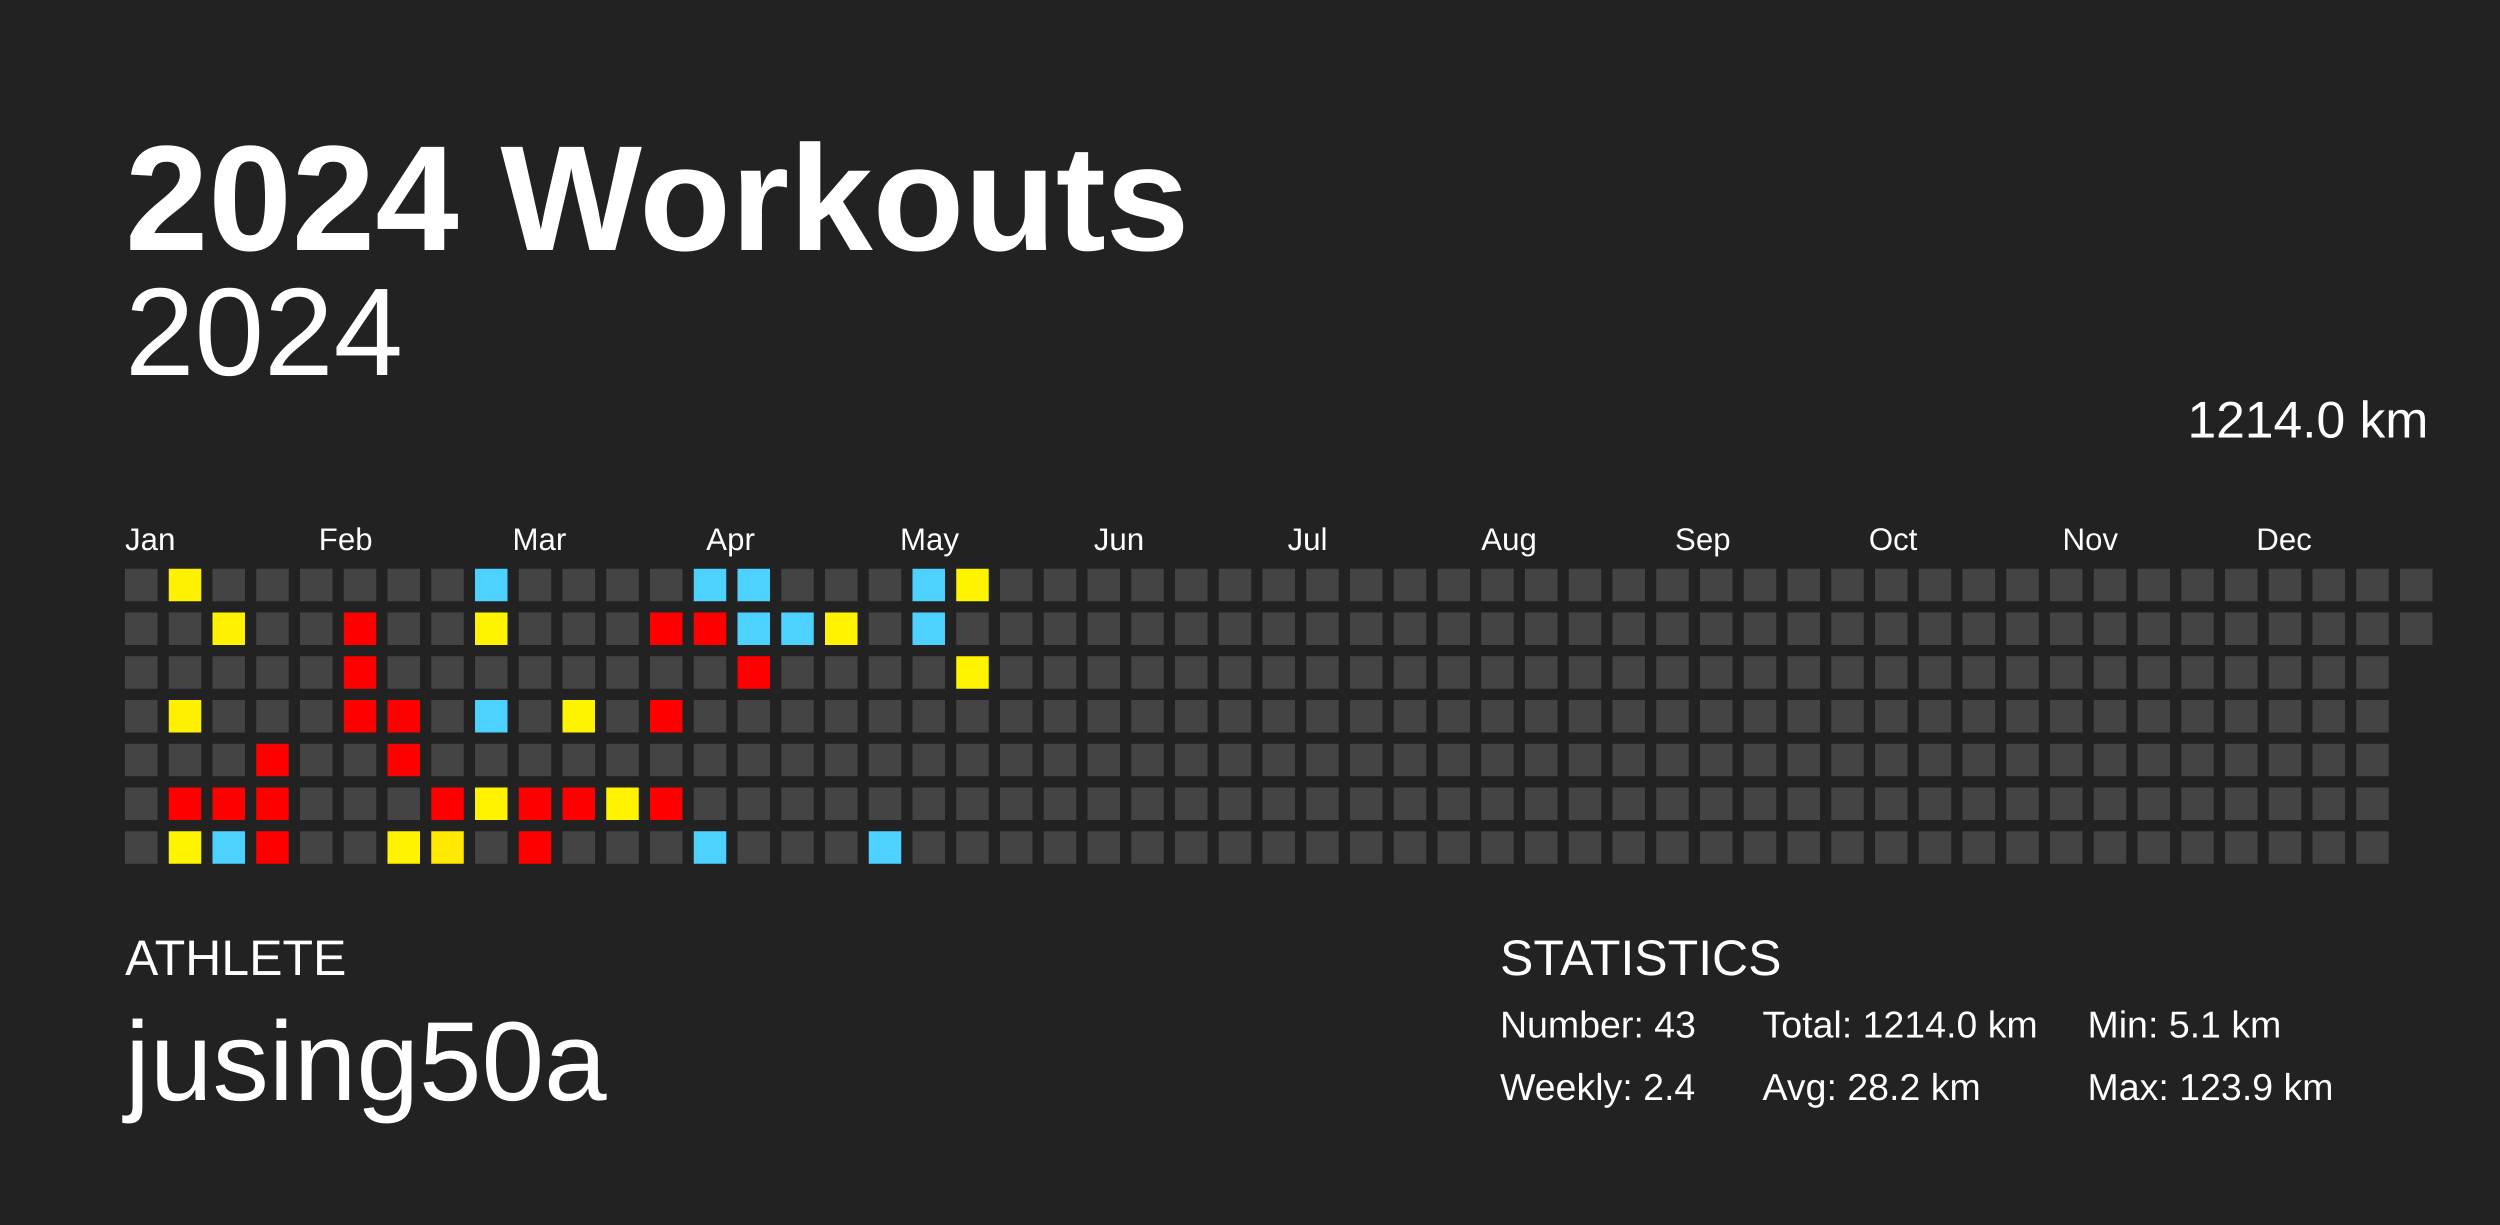
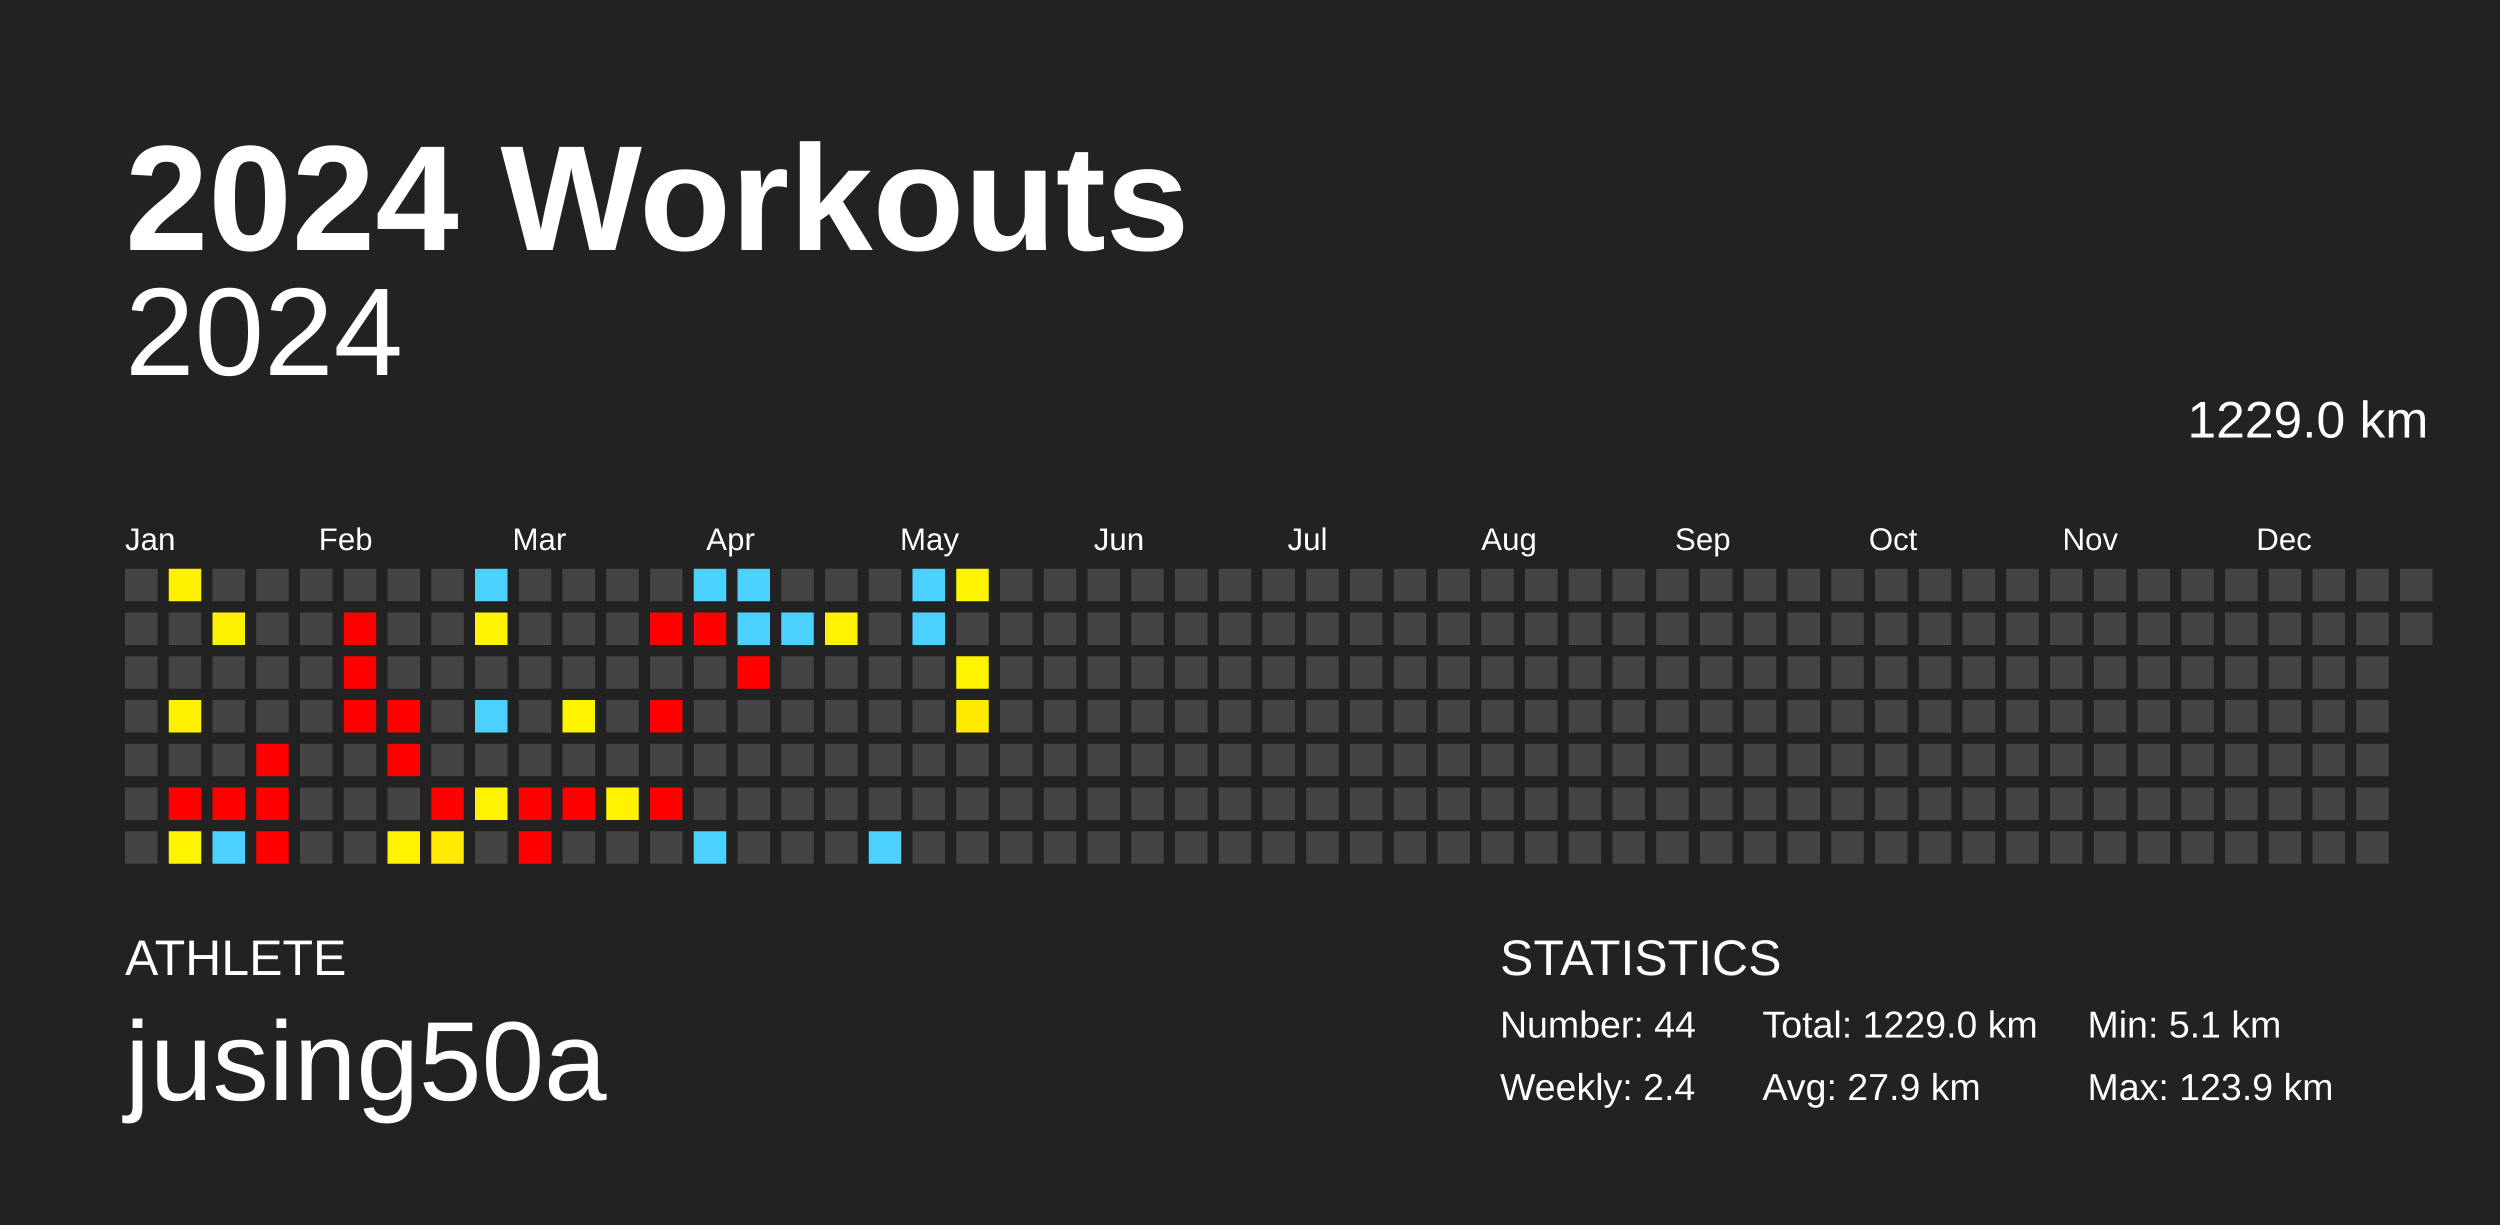
<svg xmlns="http://www.w3.org/2000/svg" baseProfile="full" height="98mm" version="1.1" viewBox="0,0,200,98" width="200mm">
  <defs />
  <rect fill="#222222" height="98" width="200" x="0" y="0" />
  <text fill="#FFFFFF" style="font-size:12px; font-family:Arial; font-weight:bold;" x="10" y="20">2024 Workouts</text>
  <text fill="#FFFFFF" style="font-size:4px; font-family:Arial" x="10" y="78">ATHLETE</text>
  <text fill="#FFFFFF" style="font-size:9px; font-family:Arial" x="10" y="88">jusing50a</text>
  <text fill="#FFFFFF" style="font-size:4px; font-family:Arial" x="120" y="78">STATISTICS</text>
-   <text fill="#FFFFFF" style="font-size:3px; font-family:Arial" x="120" y="83">Number: 43</text>
+   <text fill="#FFFFFF" style="font-size:3px; font-family:Arial" x="120" y="83">Number: 44</text>
  <text fill="#FFFFFF" style="font-size:3px; font-family:Arial" x="120" y="88">Weekly: 2.4</text>
-   <text fill="#FFFFFF" style="font-size:3px; font-family:Arial" x="141" y="83">Total: 1214.0 km</text>
-   <text fill="#FFFFFF" style="font-size:3px; font-family:Arial" x="141" y="88">Avg: 28.2 km</text>
+   <text fill="#FFFFFF" style="font-size:3px; font-family:Arial" x="141" y="83">Total: 1229.0 km</text>
+   <text fill="#FFFFFF" style="font-size:3px; font-family:Arial" x="141" y="88">Avg: 27.9 km</text>
  <text fill="#FFFFFF" style="font-size:3px; font-family:Arial" x="167" y="83">Min: 5.1 km</text>
  <text fill="#FFFFFF" style="font-size:3px; font-family:Arial" x="167" y="88">Max: 123.9 km</text>
  <text alignment-baseline="hanging" fill="#FFFFFF" style="font-size:10.0px; font-family:Arial;" x="10" y="30">2024</text>
-   <text alignment-baseline="hanging" fill="#FFFFFF" style="font-size:4.125px; font-family:Arial;" x="175" y="35">1214.0 km</text>
+   <text alignment-baseline="hanging" fill="#FFFFFF" style="font-size:4.125px; font-family:Arial;" x="175" y="35">1229.0 km</text>
  <text fill="#FFFFFF" style="font-size:2.5px; font-family:Arial" x="10.0" y="44">Jan</text>
  <text fill="#FFFFFF" style="font-size:2.5px; font-family:Arial" x="25.5" y="44">Feb</text>
  <text fill="#FFFFFF" style="font-size:2.5px; font-family:Arial" x="41.0" y="44">Mar</text>
  <text fill="#FFFFFF" style="font-size:2.5px; font-family:Arial" x="56.5" y="44">Apr</text>
  <text fill="#FFFFFF" style="font-size:2.5px; font-family:Arial" x="72.0" y="44">May</text>
  <text fill="#FFFFFF" style="font-size:2.5px; font-family:Arial" x="87.5" y="44">Jun</text>
  <text fill="#FFFFFF" style="font-size:2.5px; font-family:Arial" x="103.0" y="44">Jul</text>
  <text fill="#FFFFFF" style="font-size:2.5px; font-family:Arial" x="118.5" y="44">Aug</text>
  <text fill="#FFFFFF" style="font-size:2.5px; font-family:Arial" x="134.0" y="44">Sep</text>
  <text fill="#FFFFFF" style="font-size:2.5px; font-family:Arial" x="149.5" y="44">Oct</text>
  <text fill="#FFFFFF" style="font-size:2.5px; font-family:Arial" x="165.0" y="44">Nov</text>
  <text fill="#FFFFFF" style="font-size:2.5px; font-family:Arial" x="180.5" y="44">Dec</text>
  <rect fill="#444444" height="2.6" width="2.6" x="10.0" y="45.5" />
  <rect fill="#444444" height="2.6" width="2.6" x="10.0" y="49.0" />
  <rect fill="#444444" height="2.6" width="2.6" x="10.0" y="52.5" />
  <rect fill="#444444" height="2.6" width="2.6" x="10.0" y="56.0" />
  <rect fill="#444444" height="2.6" width="2.6" x="10.0" y="59.5" />
  <rect fill="#444444" height="2.6" width="2.6" x="10.0" y="63.0" />
  <rect fill="#444444" height="2.6" width="2.6" x="10.0" y="66.5" />
  <rect fill="#fff200" height="2.6" width="2.6" x="13.5" y="45.5" />
  <rect fill="#444444" height="2.6" width="2.6" x="13.5" y="49.0" />
  <rect fill="#444444" height="2.6" width="2.6" x="13.5" y="52.5" />
  <rect fill="#fff000" height="2.6" width="2.6" x="13.5" y="56.0" />
  <rect fill="#444444" height="2.6" width="2.6" x="13.5" y="59.5" />
  <rect fill="red" height="2.6" width="2.6" x="13.5" y="63.0" />
  <rect fill="#fff400" height="2.6" width="2.6" x="13.5" y="66.5" />
  <rect fill="#444444" height="2.6" width="2.6" x="17.0" y="45.5" />
  <rect fill="#fff200" height="2.6" width="2.6" x="17.0" y="49.0" />
  <rect fill="#444444" height="2.6" width="2.6" x="17.0" y="52.5" />
  <rect fill="#444444" height="2.6" width="2.6" x="17.0" y="56.0" />
  <rect fill="#444444" height="2.6" width="2.6" x="17.0" y="59.5" />
  <rect fill="red" height="2.6" width="2.6" x="17.0" y="63.0" />
  <rect fill="#4dd2ff" height="2.6" width="2.6" x="17.0" y="66.5" />
  <rect fill="#444444" height="2.6" width="2.6" x="20.5" y="45.5" />
  <rect fill="#444444" height="2.6" width="2.6" x="20.5" y="49.0" />
  <rect fill="#444444" height="2.6" width="2.6" x="20.5" y="52.5" />
  <rect fill="#444444" height="2.6" width="2.6" x="20.5" y="56.0" />
  <rect fill="red" height="2.6" width="2.6" x="20.5" y="59.5" />
  <rect fill="red" height="2.6" width="2.6" x="20.5" y="63.0" />
  <rect fill="red" height="2.6" width="2.6" x="20.5" y="66.5" />
  <rect fill="#444444" height="2.6" width="2.6" x="24.0" y="45.5" />
  <rect fill="#444444" height="2.6" width="2.6" x="24.0" y="49.0" />
  <rect fill="#444444" height="2.6" width="2.6" x="24.0" y="52.5" />
  <rect fill="#444444" height="2.6" width="2.6" x="24.0" y="56.0" />
  <rect fill="#444444" height="2.6" width="2.6" x="24.0" y="59.5" />
  <rect fill="#444444" height="2.6" width="2.6" x="24.0" y="63.0" />
  <rect fill="#444444" height="2.6" width="2.6" x="24.0" y="66.5" />
  <rect fill="#444444" height="2.6" width="2.6" x="27.5" y="45.5" />
  <rect fill="red" height="2.6" width="2.6" x="27.5" y="49.0" />
  <rect fill="red" height="2.6" width="2.6" x="27.5" y="52.5" />
  <rect fill="red" height="2.6" width="2.6" x="27.5" y="56.0" />
  <rect fill="#444444" height="2.6" width="2.6" x="27.5" y="59.5" />
  <rect fill="#444444" height="2.6" width="2.6" x="27.5" y="63.0" />
  <rect fill="#444444" height="2.6" width="2.6" x="27.5" y="66.5" />
  <rect fill="#444444" height="2.6" width="2.6" x="31.0" y="45.5" />
  <rect fill="#444444" height="2.6" width="2.6" x="31.0" y="49.0" />
  <rect fill="#444444" height="2.6" width="2.6" x="31.0" y="52.5" />
  <rect fill="red" height="2.6" width="2.6" x="31.0" y="56.0" />
  <rect fill="red" height="2.6" width="2.6" x="31.0" y="59.5" />
  <rect fill="#444444" height="2.6" width="2.6" x="31.0" y="63.0" />
  <rect fill="#fff300" height="2.6" width="2.6" x="31.0" y="66.5" />
  <rect fill="#444444" height="2.6" width="2.6" x="34.5" y="45.5" />
  <rect fill="#444444" height="2.6" width="2.6" x="34.5" y="49.0" />
  <rect fill="#444444" height="2.6" width="2.6" x="34.5" y="52.5" />
  <rect fill="#444444" height="2.6" width="2.6" x="34.5" y="56.0" />
  <rect fill="#444444" height="2.6" width="2.6" x="34.5" y="59.5" />
  <rect fill="red" height="2.6" width="2.6" x="34.5" y="63.0" />
  <rect fill="#ffe900" height="2.6" width="2.6" x="34.5" y="66.5" />
  <rect fill="#4dd2ff" height="2.6" width="2.6" x="38.0" y="45.5" />
  <rect fill="#fff400" height="2.6" width="2.6" x="38.0" y="49.0" />
  <rect fill="#444444" height="2.6" width="2.6" x="38.0" y="52.5" />
  <rect fill="#4dd2ff" height="2.6" width="2.6" x="38.0" y="56.0" />
  <rect fill="#444444" height="2.6" width="2.6" x="38.0" y="59.5" />
  <rect fill="#fff300" height="2.6" width="2.6" x="38.0" y="63.0" />
  <rect fill="#444444" height="2.6" width="2.6" x="38.0" y="66.5" />
  <rect fill="#444444" height="2.6" width="2.6" x="41.5" y="45.5" />
  <rect fill="#444444" height="2.6" width="2.6" x="41.5" y="49.0" />
  <rect fill="#444444" height="2.6" width="2.6" x="41.5" y="52.5" />
  <rect fill="#444444" height="2.6" width="2.6" x="41.5" y="56.0" />
  <rect fill="#444444" height="2.6" width="2.6" x="41.5" y="59.5" />
  <rect fill="red" height="2.6" width="2.6" x="41.5" y="63.0" />
  <rect fill="red" height="2.6" width="2.6" x="41.5" y="66.5" />
  <rect fill="#444444" height="2.6" width="2.6" x="45.0" y="45.5" />
  <rect fill="#444444" height="2.6" width="2.6" x="45.0" y="49.0" />
  <rect fill="#444444" height="2.6" width="2.6" x="45.0" y="52.5" />
  <rect fill="#fff400" height="2.6" width="2.6" x="45.0" y="56.0" />
  <rect fill="#444444" height="2.6" width="2.6" x="45.0" y="59.5" />
  <rect fill="red" height="2.6" width="2.6" x="45.0" y="63.0" />
  <rect fill="#444444" height="2.6" width="2.6" x="45.0" y="66.5" />
  <rect fill="#444444" height="2.6" width="2.6" x="48.5" y="45.5" />
  <rect fill="#444444" height="2.6" width="2.6" x="48.5" y="49.0" />
  <rect fill="#444444" height="2.6" width="2.6" x="48.5" y="52.5" />
  <rect fill="#444444" height="2.6" width="2.6" x="48.5" y="56.0" />
  <rect fill="#444444" height="2.6" width="2.6" x="48.5" y="59.5" />
  <rect fill="#fff300" height="2.6" width="2.6" x="48.5" y="63.0" />
  <rect fill="#444444" height="2.6" width="2.6" x="48.5" y="66.5" />
  <rect fill="#444444" height="2.6" width="2.6" x="52.0" y="45.5" />
  <rect fill="red" height="2.6" width="2.6" x="52.0" y="49.0" />
  <rect fill="#444444" height="2.6" width="2.6" x="52.0" y="52.5" />
  <rect fill="red" height="2.6" width="2.6" x="52.0" y="56.0" />
  <rect fill="#444444" height="2.6" width="2.6" x="52.0" y="59.5" />
  <rect fill="red" height="2.6" width="2.6" x="52.0" y="63.0" />
  <rect fill="#444444" height="2.6" width="2.6" x="52.0" y="66.5" />
  <rect fill="#4dd2ff" height="2.6" width="2.6" x="55.5" y="45.5" />
  <rect fill="red" height="2.6" width="2.6" x="55.5" y="49.0" />
  <rect fill="#444444" height="2.6" width="2.6" x="55.5" y="52.5" />
  <rect fill="#444444" height="2.6" width="2.6" x="55.5" y="56.0" />
  <rect fill="#444444" height="2.6" width="2.6" x="55.5" y="59.5" />
  <rect fill="#444444" height="2.6" width="2.6" x="55.5" y="63.0" />
  <rect fill="#4dd2ff" height="2.6" width="2.6" x="55.5" y="66.5" />
  <rect fill="#4dd2ff" height="2.6" width="2.6" x="59.0" y="45.5" />
  <rect fill="#4dd2ff" height="2.6" width="2.6" x="59.0" y="49.0" />
  <rect fill="red" height="2.6" width="2.6" x="59.0" y="52.5" />
  <rect fill="#444444" height="2.6" width="2.6" x="59.0" y="56.0" />
  <rect fill="#444444" height="2.6" width="2.6" x="59.0" y="59.5" />
  <rect fill="#444444" height="2.6" width="2.6" x="59.0" y="63.0" />
  <rect fill="#444444" height="2.6" width="2.6" x="59.0" y="66.5" />
  <rect fill="#444444" height="2.6" width="2.6" x="62.5" y="45.5" />
  <rect fill="#4dd2ff" height="2.6" width="2.6" x="62.5" y="49.0" />
  <rect fill="#444444" height="2.6" width="2.6" x="62.5" y="52.5" />
  <rect fill="#444444" height="2.6" width="2.6" x="62.5" y="56.0" />
  <rect fill="#444444" height="2.6" width="2.6" x="62.5" y="59.5" />
  <rect fill="#444444" height="2.6" width="2.6" x="62.5" y="63.0" />
  <rect fill="#444444" height="2.6" width="2.6" x="62.5" y="66.5" />
  <rect fill="#444444" height="2.6" width="2.6" x="66.0" y="45.5" />
  <rect fill="#fff300" height="2.6" width="2.6" x="66.0" y="49.0" />
  <rect fill="#444444" height="2.6" width="2.6" x="66.0" y="52.5" />
  <rect fill="#444444" height="2.6" width="2.6" x="66.0" y="56.0" />
  <rect fill="#444444" height="2.6" width="2.6" x="66.0" y="59.5" />
  <rect fill="#444444" height="2.6" width="2.6" x="66.0" y="63.0" />
  <rect fill="#444444" height="2.6" width="2.6" x="66.0" y="66.5" />
  <rect fill="#444444" height="2.6" width="2.6" x="69.5" y="45.5" />
  <rect fill="#444444" height="2.6" width="2.6" x="69.5" y="49.0" />
  <rect fill="#444444" height="2.6" width="2.6" x="69.5" y="52.5" />
  <rect fill="#444444" height="2.6" width="2.6" x="69.5" y="56.0" />
  <rect fill="#444444" height="2.6" width="2.6" x="69.5" y="59.5" />
  <rect fill="#444444" height="2.6" width="2.6" x="69.5" y="63.0" />
  <rect fill="#4dd2ff" height="2.6" width="2.6" x="69.5" y="66.5" />
  <rect fill="#4dd2ff" height="2.6" width="2.6" x="73.0" y="45.5" />
  <rect fill="#4dd2ff" height="2.6" width="2.6" x="73.0" y="49.0" />
  <rect fill="#444444" height="2.6" width="2.6" x="73.0" y="52.5" />
  <rect fill="#444444" height="2.6" width="2.6" x="73.0" y="56.0" />
  <rect fill="#444444" height="2.6" width="2.6" x="73.0" y="59.5" />
  <rect fill="#444444" height="2.6" width="2.6" x="73.0" y="63.0" />
  <rect fill="#444444" height="2.6" width="2.6" x="73.0" y="66.5" />
  <rect fill="#fff400" height="2.6" width="2.6" x="76.5" y="45.5" />
  <rect fill="#444444" height="2.6" width="2.6" x="76.5" y="49.0" />
  <rect fill="#fff400" height="2.6" width="2.6" x="76.5" y="52.5" />
-   <rect fill="#444444" height="2.6" width="2.6" x="76.5" y="56.0" />
+   <rect fill="#ffea00" height="2.6" width="2.6" x="76.5" y="56.0" />
  <rect fill="#444444" height="2.6" width="2.6" x="76.5" y="59.5" />
  <rect fill="#444444" height="2.6" width="2.6" x="76.5" y="63.0" />
  <rect fill="#444444" height="2.6" width="2.6" x="76.5" y="66.5" />
  <rect fill="#444444" height="2.6" width="2.6" x="80.0" y="45.5" />
  <rect fill="#444444" height="2.6" width="2.6" x="80.0" y="49.0" />
  <rect fill="#444444" height="2.6" width="2.6" x="80.0" y="52.5" />
  <rect fill="#444444" height="2.6" width="2.6" x="80.0" y="56.0" />
  <rect fill="#444444" height="2.6" width="2.6" x="80.0" y="59.5" />
  <rect fill="#444444" height="2.6" width="2.6" x="80.0" y="63.0" />
  <rect fill="#444444" height="2.6" width="2.6" x="80.0" y="66.5" />
  <rect fill="#444444" height="2.6" width="2.6" x="83.5" y="45.5" />
  <rect fill="#444444" height="2.6" width="2.6" x="83.5" y="49.0" />
  <rect fill="#444444" height="2.6" width="2.6" x="83.5" y="52.5" />
  <rect fill="#444444" height="2.6" width="2.6" x="83.5" y="56.0" />
  <rect fill="#444444" height="2.6" width="2.6" x="83.5" y="59.5" />
  <rect fill="#444444" height="2.6" width="2.6" x="83.5" y="63.0" />
  <rect fill="#444444" height="2.6" width="2.6" x="83.5" y="66.5" />
  <rect fill="#444444" height="2.6" width="2.6" x="87.0" y="45.5" />
  <rect fill="#444444" height="2.6" width="2.6" x="87.0" y="49.0" />
  <rect fill="#444444" height="2.6" width="2.6" x="87.0" y="52.5" />
  <rect fill="#444444" height="2.6" width="2.6" x="87.0" y="56.0" />
  <rect fill="#444444" height="2.6" width="2.6" x="87.0" y="59.5" />
  <rect fill="#444444" height="2.6" width="2.6" x="87.0" y="63.0" />
  <rect fill="#444444" height="2.6" width="2.6" x="87.0" y="66.5" />
  <rect fill="#444444" height="2.6" width="2.6" x="90.5" y="45.5" />
  <rect fill="#444444" height="2.6" width="2.6" x="90.5" y="49.0" />
  <rect fill="#444444" height="2.6" width="2.6" x="90.5" y="52.5" />
  <rect fill="#444444" height="2.6" width="2.6" x="90.5" y="56.0" />
  <rect fill="#444444" height="2.6" width="2.6" x="90.5" y="59.5" />
  <rect fill="#444444" height="2.6" width="2.6" x="90.5" y="63.0" />
  <rect fill="#444444" height="2.6" width="2.6" x="90.5" y="66.5" />
  <rect fill="#444444" height="2.6" width="2.6" x="94.0" y="45.5" />
  <rect fill="#444444" height="2.6" width="2.6" x="94.0" y="49.0" />
  <rect fill="#444444" height="2.6" width="2.6" x="94.0" y="52.5" />
  <rect fill="#444444" height="2.6" width="2.6" x="94.0" y="56.0" />
  <rect fill="#444444" height="2.6" width="2.6" x="94.0" y="59.5" />
  <rect fill="#444444" height="2.6" width="2.6" x="94.0" y="63.0" />
  <rect fill="#444444" height="2.6" width="2.6" x="94.0" y="66.5" />
  <rect fill="#444444" height="2.6" width="2.6" x="97.5" y="45.5" />
  <rect fill="#444444" height="2.6" width="2.6" x="97.5" y="49.0" />
  <rect fill="#444444" height="2.6" width="2.6" x="97.5" y="52.5" />
  <rect fill="#444444" height="2.6" width="2.6" x="97.5" y="56.0" />
  <rect fill="#444444" height="2.6" width="2.6" x="97.5" y="59.5" />
  <rect fill="#444444" height="2.6" width="2.6" x="97.5" y="63.0" />
  <rect fill="#444444" height="2.6" width="2.6" x="97.5" y="66.5" />
  <rect fill="#444444" height="2.6" width="2.6" x="101.0" y="45.5" />
  <rect fill="#444444" height="2.6" width="2.6" x="101.0" y="49.0" />
  <rect fill="#444444" height="2.6" width="2.6" x="101.0" y="52.5" />
  <rect fill="#444444" height="2.6" width="2.6" x="101.0" y="56.0" />
  <rect fill="#444444" height="2.6" width="2.6" x="101.0" y="59.5" />
  <rect fill="#444444" height="2.6" width="2.6" x="101.0" y="63.0" />
  <rect fill="#444444" height="2.6" width="2.6" x="101.0" y="66.5" />
  <rect fill="#444444" height="2.6" width="2.6" x="104.5" y="45.5" />
  <rect fill="#444444" height="2.6" width="2.6" x="104.5" y="49.0" />
  <rect fill="#444444" height="2.6" width="2.6" x="104.5" y="52.5" />
  <rect fill="#444444" height="2.6" width="2.6" x="104.5" y="56.0" />
  <rect fill="#444444" height="2.6" width="2.6" x="104.5" y="59.5" />
  <rect fill="#444444" height="2.6" width="2.6" x="104.5" y="63.0" />
  <rect fill="#444444" height="2.6" width="2.6" x="104.5" y="66.5" />
  <rect fill="#444444" height="2.6" width="2.6" x="108.0" y="45.5" />
  <rect fill="#444444" height="2.6" width="2.6" x="108.0" y="49.0" />
  <rect fill="#444444" height="2.6" width="2.6" x="108.0" y="52.5" />
  <rect fill="#444444" height="2.6" width="2.6" x="108.0" y="56.0" />
  <rect fill="#444444" height="2.6" width="2.6" x="108.0" y="59.5" />
  <rect fill="#444444" height="2.6" width="2.6" x="108.0" y="63.0" />
  <rect fill="#444444" height="2.6" width="2.6" x="108.0" y="66.5" />
  <rect fill="#444444" height="2.6" width="2.6" x="111.5" y="45.5" />
  <rect fill="#444444" height="2.6" width="2.6" x="111.5" y="49.0" />
  <rect fill="#444444" height="2.6" width="2.6" x="111.5" y="52.5" />
  <rect fill="#444444" height="2.6" width="2.6" x="111.5" y="56.0" />
  <rect fill="#444444" height="2.6" width="2.6" x="111.5" y="59.5" />
  <rect fill="#444444" height="2.6" width="2.6" x="111.5" y="63.0" />
  <rect fill="#444444" height="2.6" width="2.6" x="111.5" y="66.5" />
  <rect fill="#444444" height="2.6" width="2.6" x="115.0" y="45.5" />
  <rect fill="#444444" height="2.6" width="2.6" x="115.0" y="49.0" />
  <rect fill="#444444" height="2.6" width="2.6" x="115.0" y="52.5" />
  <rect fill="#444444" height="2.6" width="2.6" x="115.0" y="56.0" />
  <rect fill="#444444" height="2.6" width="2.6" x="115.0" y="59.5" />
  <rect fill="#444444" height="2.6" width="2.6" x="115.0" y="63.0" />
  <rect fill="#444444" height="2.6" width="2.6" x="115.0" y="66.5" />
  <rect fill="#444444" height="2.6" width="2.6" x="118.5" y="45.5" />
  <rect fill="#444444" height="2.6" width="2.6" x="118.5" y="49.0" />
  <rect fill="#444444" height="2.6" width="2.6" x="118.5" y="52.5" />
  <rect fill="#444444" height="2.6" width="2.6" x="118.5" y="56.0" />
  <rect fill="#444444" height="2.6" width="2.6" x="118.5" y="59.5" />
  <rect fill="#444444" height="2.6" width="2.6" x="118.5" y="63.0" />
  <rect fill="#444444" height="2.6" width="2.6" x="118.5" y="66.5" />
  <rect fill="#444444" height="2.6" width="2.6" x="122.0" y="45.5" />
  <rect fill="#444444" height="2.6" width="2.6" x="122.0" y="49.0" />
  <rect fill="#444444" height="2.6" width="2.6" x="122.0" y="52.5" />
  <rect fill="#444444" height="2.6" width="2.6" x="122.0" y="56.0" />
  <rect fill="#444444" height="2.6" width="2.6" x="122.0" y="59.5" />
  <rect fill="#444444" height="2.6" width="2.6" x="122.0" y="63.0" />
  <rect fill="#444444" height="2.6" width="2.6" x="122.0" y="66.5" />
  <rect fill="#444444" height="2.6" width="2.6" x="125.5" y="45.5" />
  <rect fill="#444444" height="2.6" width="2.6" x="125.5" y="49.0" />
  <rect fill="#444444" height="2.6" width="2.6" x="125.5" y="52.5" />
  <rect fill="#444444" height="2.6" width="2.6" x="125.5" y="56.0" />
  <rect fill="#444444" height="2.6" width="2.6" x="125.5" y="59.5" />
  <rect fill="#444444" height="2.6" width="2.6" x="125.5" y="63.0" />
  <rect fill="#444444" height="2.6" width="2.6" x="125.5" y="66.5" />
  <rect fill="#444444" height="2.6" width="2.6" x="129.0" y="45.5" />
  <rect fill="#444444" height="2.6" width="2.6" x="129.0" y="49.0" />
  <rect fill="#444444" height="2.6" width="2.6" x="129.0" y="52.5" />
  <rect fill="#444444" height="2.6" width="2.6" x="129.0" y="56.0" />
  <rect fill="#444444" height="2.6" width="2.6" x="129.0" y="59.5" />
  <rect fill="#444444" height="2.6" width="2.6" x="129.0" y="63.0" />
  <rect fill="#444444" height="2.6" width="2.6" x="129.0" y="66.5" />
  <rect fill="#444444" height="2.6" width="2.6" x="132.5" y="45.5" />
  <rect fill="#444444" height="2.6" width="2.6" x="132.5" y="49.0" />
  <rect fill="#444444" height="2.6" width="2.6" x="132.5" y="52.5" />
  <rect fill="#444444" height="2.6" width="2.6" x="132.5" y="56.0" />
  <rect fill="#444444" height="2.6" width="2.6" x="132.5" y="59.5" />
  <rect fill="#444444" height="2.6" width="2.6" x="132.5" y="63.0" />
  <rect fill="#444444" height="2.6" width="2.6" x="132.5" y="66.5" />
  <rect fill="#444444" height="2.6" width="2.6" x="136.0" y="45.5" />
  <rect fill="#444444" height="2.6" width="2.6" x="136.0" y="49.0" />
  <rect fill="#444444" height="2.6" width="2.6" x="136.0" y="52.5" />
  <rect fill="#444444" height="2.6" width="2.6" x="136.0" y="56.0" />
  <rect fill="#444444" height="2.6" width="2.6" x="136.0" y="59.5" />
  <rect fill="#444444" height="2.6" width="2.6" x="136.0" y="63.0" />
  <rect fill="#444444" height="2.6" width="2.6" x="136.0" y="66.5" />
  <rect fill="#444444" height="2.6" width="2.6" x="139.5" y="45.5" />
  <rect fill="#444444" height="2.6" width="2.6" x="139.5" y="49.0" />
  <rect fill="#444444" height="2.6" width="2.6" x="139.5" y="52.5" />
  <rect fill="#444444" height="2.6" width="2.6" x="139.5" y="56.0" />
  <rect fill="#444444" height="2.6" width="2.6" x="139.5" y="59.5" />
  <rect fill="#444444" height="2.6" width="2.6" x="139.5" y="63.0" />
  <rect fill="#444444" height="2.6" width="2.6" x="139.5" y="66.5" />
  <rect fill="#444444" height="2.6" width="2.6" x="143.0" y="45.5" />
  <rect fill="#444444" height="2.6" width="2.6" x="143.0" y="49.0" />
  <rect fill="#444444" height="2.6" width="2.6" x="143.0" y="52.5" />
  <rect fill="#444444" height="2.6" width="2.6" x="143.0" y="56.0" />
  <rect fill="#444444" height="2.6" width="2.6" x="143.0" y="59.5" />
  <rect fill="#444444" height="2.6" width="2.6" x="143.0" y="63.0" />
  <rect fill="#444444" height="2.6" width="2.6" x="143.0" y="66.5" />
  <rect fill="#444444" height="2.6" width="2.6" x="146.5" y="45.5" />
  <rect fill="#444444" height="2.6" width="2.6" x="146.5" y="49.0" />
  <rect fill="#444444" height="2.6" width="2.6" x="146.5" y="52.5" />
  <rect fill="#444444" height="2.6" width="2.6" x="146.5" y="56.0" />
  <rect fill="#444444" height="2.6" width="2.6" x="146.5" y="59.5" />
  <rect fill="#444444" height="2.6" width="2.6" x="146.5" y="63.0" />
  <rect fill="#444444" height="2.6" width="2.6" x="146.5" y="66.5" />
  <rect fill="#444444" height="2.6" width="2.6" x="150.0" y="45.5" />
  <rect fill="#444444" height="2.6" width="2.6" x="150.0" y="49.0" />
  <rect fill="#444444" height="2.6" width="2.6" x="150.0" y="52.5" />
  <rect fill="#444444" height="2.6" width="2.6" x="150.0" y="56.0" />
  <rect fill="#444444" height="2.6" width="2.6" x="150.0" y="59.5" />
  <rect fill="#444444" height="2.6" width="2.6" x="150.0" y="63.0" />
  <rect fill="#444444" height="2.6" width="2.6" x="150.0" y="66.5" />
  <rect fill="#444444" height="2.6" width="2.6" x="153.5" y="45.5" />
  <rect fill="#444444" height="2.6" width="2.6" x="153.5" y="49.0" />
  <rect fill="#444444" height="2.6" width="2.6" x="153.5" y="52.5" />
  <rect fill="#444444" height="2.6" width="2.6" x="153.5" y="56.0" />
  <rect fill="#444444" height="2.6" width="2.6" x="153.5" y="59.5" />
  <rect fill="#444444" height="2.6" width="2.6" x="153.5" y="63.0" />
  <rect fill="#444444" height="2.6" width="2.6" x="153.5" y="66.5" />
  <rect fill="#444444" height="2.6" width="2.6" x="157.0" y="45.5" />
  <rect fill="#444444" height="2.6" width="2.6" x="157.0" y="49.0" />
  <rect fill="#444444" height="2.6" width="2.6" x="157.0" y="52.5" />
  <rect fill="#444444" height="2.6" width="2.6" x="157.0" y="56.0" />
  <rect fill="#444444" height="2.6" width="2.6" x="157.0" y="59.5" />
  <rect fill="#444444" height="2.6" width="2.6" x="157.0" y="63.0" />
  <rect fill="#444444" height="2.6" width="2.6" x="157.0" y="66.5" />
  <rect fill="#444444" height="2.6" width="2.6" x="160.5" y="45.5" />
  <rect fill="#444444" height="2.6" width="2.6" x="160.5" y="49.0" />
  <rect fill="#444444" height="2.6" width="2.6" x="160.5" y="52.5" />
  <rect fill="#444444" height="2.6" width="2.6" x="160.5" y="56.0" />
  <rect fill="#444444" height="2.6" width="2.6" x="160.5" y="59.5" />
  <rect fill="#444444" height="2.6" width="2.6" x="160.5" y="63.0" />
  <rect fill="#444444" height="2.6" width="2.6" x="160.5" y="66.5" />
  <rect fill="#444444" height="2.6" width="2.6" x="164.0" y="45.5" />
  <rect fill="#444444" height="2.6" width="2.6" x="164.0" y="49.0" />
  <rect fill="#444444" height="2.6" width="2.6" x="164.0" y="52.5" />
  <rect fill="#444444" height="2.6" width="2.6" x="164.0" y="56.0" />
  <rect fill="#444444" height="2.6" width="2.6" x="164.0" y="59.5" />
  <rect fill="#444444" height="2.6" width="2.6" x="164.0" y="63.0" />
  <rect fill="#444444" height="2.6" width="2.6" x="164.0" y="66.5" />
  <rect fill="#444444" height="2.6" width="2.6" x="167.5" y="45.5" />
  <rect fill="#444444" height="2.6" width="2.6" x="167.5" y="49.0" />
  <rect fill="#444444" height="2.6" width="2.6" x="167.5" y="52.5" />
  <rect fill="#444444" height="2.6" width="2.6" x="167.5" y="56.0" />
  <rect fill="#444444" height="2.6" width="2.6" x="167.5" y="59.5" />
  <rect fill="#444444" height="2.6" width="2.6" x="167.5" y="63.0" />
  <rect fill="#444444" height="2.6" width="2.6" x="167.5" y="66.5" />
  <rect fill="#444444" height="2.6" width="2.6" x="171.0" y="45.5" />
  <rect fill="#444444" height="2.6" width="2.6" x="171.0" y="49.0" />
  <rect fill="#444444" height="2.6" width="2.6" x="171.0" y="52.5" />
  <rect fill="#444444" height="2.6" width="2.6" x="171.0" y="56.0" />
  <rect fill="#444444" height="2.6" width="2.6" x="171.0" y="59.5" />
  <rect fill="#444444" height="2.6" width="2.6" x="171.0" y="63.0" />
  <rect fill="#444444" height="2.6" width="2.6" x="171.0" y="66.5" />
  <rect fill="#444444" height="2.6" width="2.6" x="174.5" y="45.5" />
  <rect fill="#444444" height="2.6" width="2.6" x="174.5" y="49.0" />
  <rect fill="#444444" height="2.6" width="2.6" x="174.5" y="52.5" />
  <rect fill="#444444" height="2.6" width="2.6" x="174.5" y="56.0" />
  <rect fill="#444444" height="2.6" width="2.6" x="174.5" y="59.5" />
  <rect fill="#444444" height="2.6" width="2.6" x="174.5" y="63.0" />
  <rect fill="#444444" height="2.6" width="2.6" x="174.5" y="66.5" />
  <rect fill="#444444" height="2.6" width="2.6" x="178.0" y="45.5" />
  <rect fill="#444444" height="2.6" width="2.6" x="178.0" y="49.0" />
  <rect fill="#444444" height="2.6" width="2.6" x="178.0" y="52.5" />
  <rect fill="#444444" height="2.6" width="2.6" x="178.0" y="56.0" />
  <rect fill="#444444" height="2.6" width="2.6" x="178.0" y="59.5" />
  <rect fill="#444444" height="2.6" width="2.6" x="178.0" y="63.0" />
  <rect fill="#444444" height="2.6" width="2.6" x="178.0" y="66.5" />
  <rect fill="#444444" height="2.6" width="2.6" x="181.5" y="45.5" />
  <rect fill="#444444" height="2.6" width="2.6" x="181.5" y="49.0" />
  <rect fill="#444444" height="2.6" width="2.6" x="181.5" y="52.5" />
  <rect fill="#444444" height="2.6" width="2.6" x="181.5" y="56.0" />
  <rect fill="#444444" height="2.6" width="2.6" x="181.5" y="59.5" />
  <rect fill="#444444" height="2.6" width="2.6" x="181.5" y="63.0" />
  <rect fill="#444444" height="2.6" width="2.6" x="181.5" y="66.5" />
  <rect fill="#444444" height="2.6" width="2.6" x="185.0" y="45.5" />
  <rect fill="#444444" height="2.6" width="2.6" x="185.0" y="49.0" />
  <rect fill="#444444" height="2.6" width="2.6" x="185.0" y="52.5" />
  <rect fill="#444444" height="2.6" width="2.6" x="185.0" y="56.0" />
  <rect fill="#444444" height="2.6" width="2.6" x="185.0" y="59.5" />
  <rect fill="#444444" height="2.6" width="2.6" x="185.0" y="63.0" />
  <rect fill="#444444" height="2.6" width="2.6" x="185.0" y="66.5" />
  <rect fill="#444444" height="2.6" width="2.6" x="188.5" y="45.5" />
  <rect fill="#444444" height="2.6" width="2.6" x="188.5" y="49.0" />
  <rect fill="#444444" height="2.6" width="2.6" x="188.5" y="52.5" />
  <rect fill="#444444" height="2.6" width="2.6" x="188.5" y="56.0" />
  <rect fill="#444444" height="2.6" width="2.6" x="188.5" y="59.5" />
  <rect fill="#444444" height="2.6" width="2.6" x="188.5" y="63.0" />
  <rect fill="#444444" height="2.6" width="2.6" x="188.5" y="66.5" />
  <rect fill="#444444" height="2.6" width="2.6" x="192.0" y="45.5" />
  <rect fill="#444444" height="2.6" width="2.6" x="192.0" y="49.0" />
</svg>
